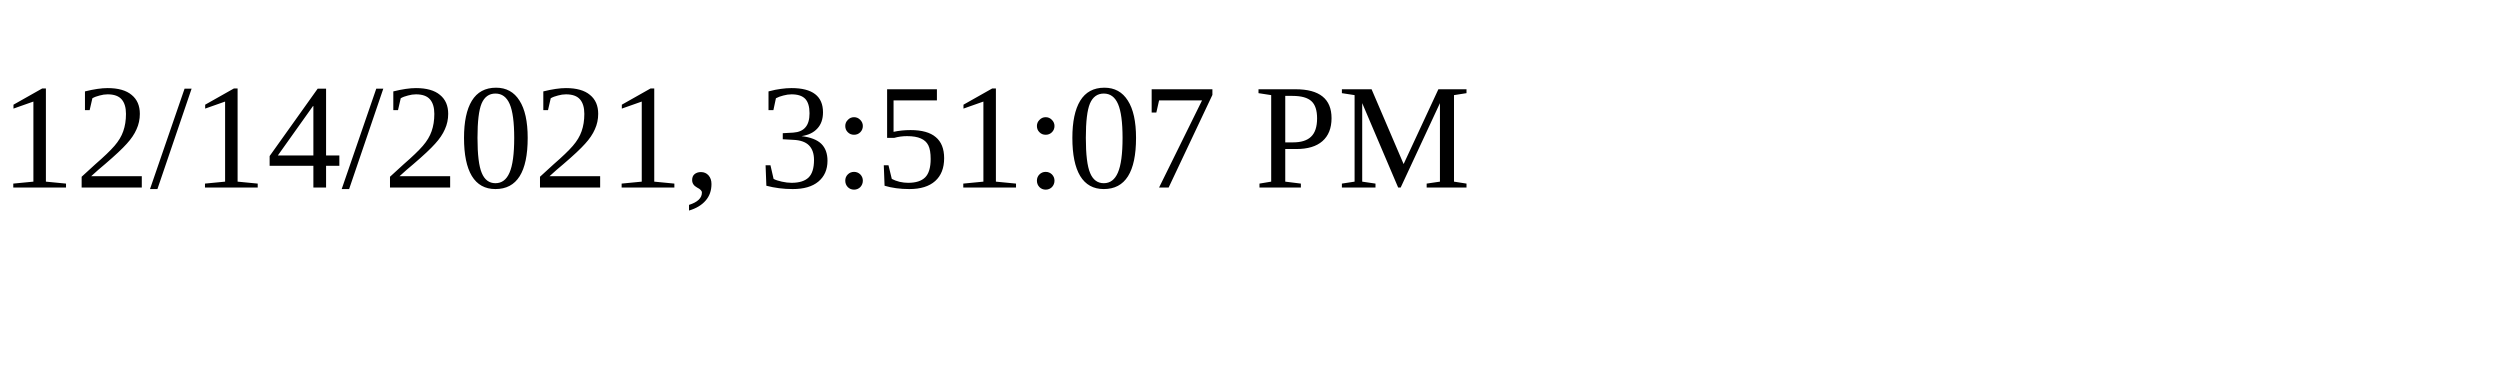
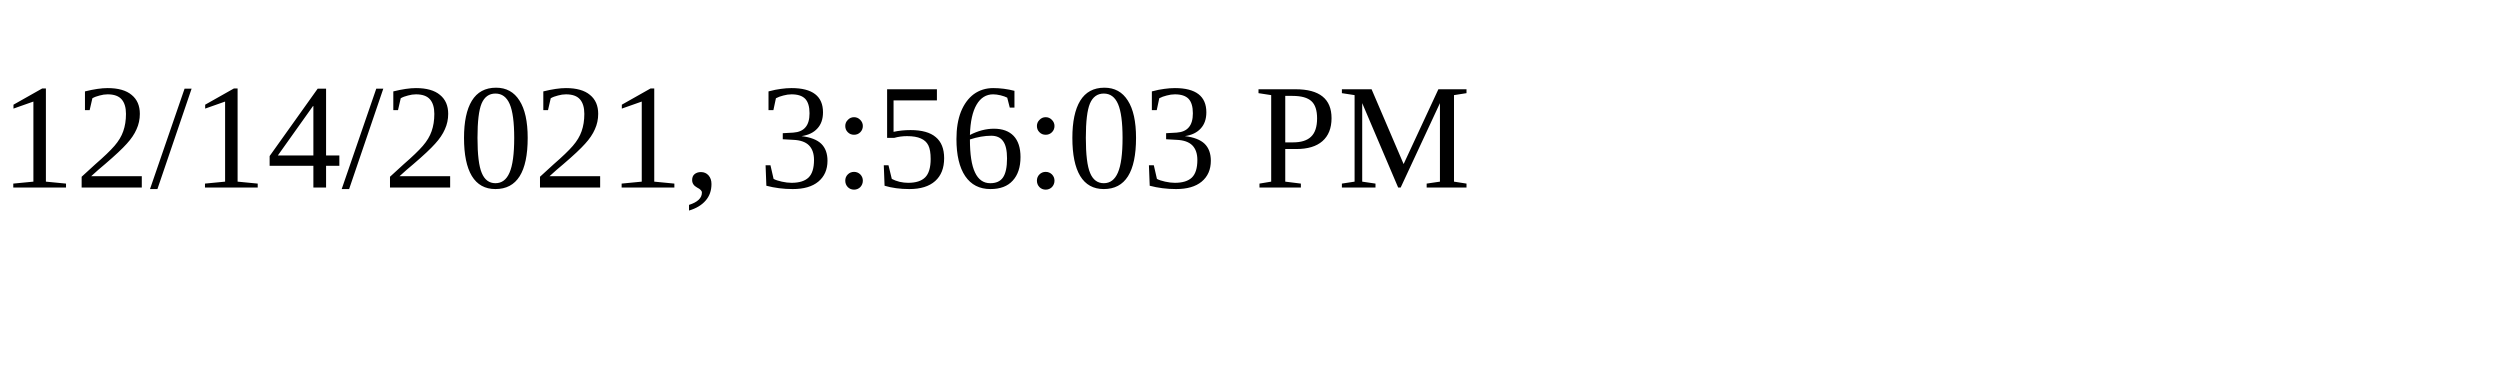
<svg xmlns="http://www.w3.org/2000/svg" height="30" width="200">
-   <text x="0" y="15">12/14/2021, 3:51:07 PM</text>
+   <text x="0" y="15">12/14/2021, 3:56:03 PM</text>
</svg>
